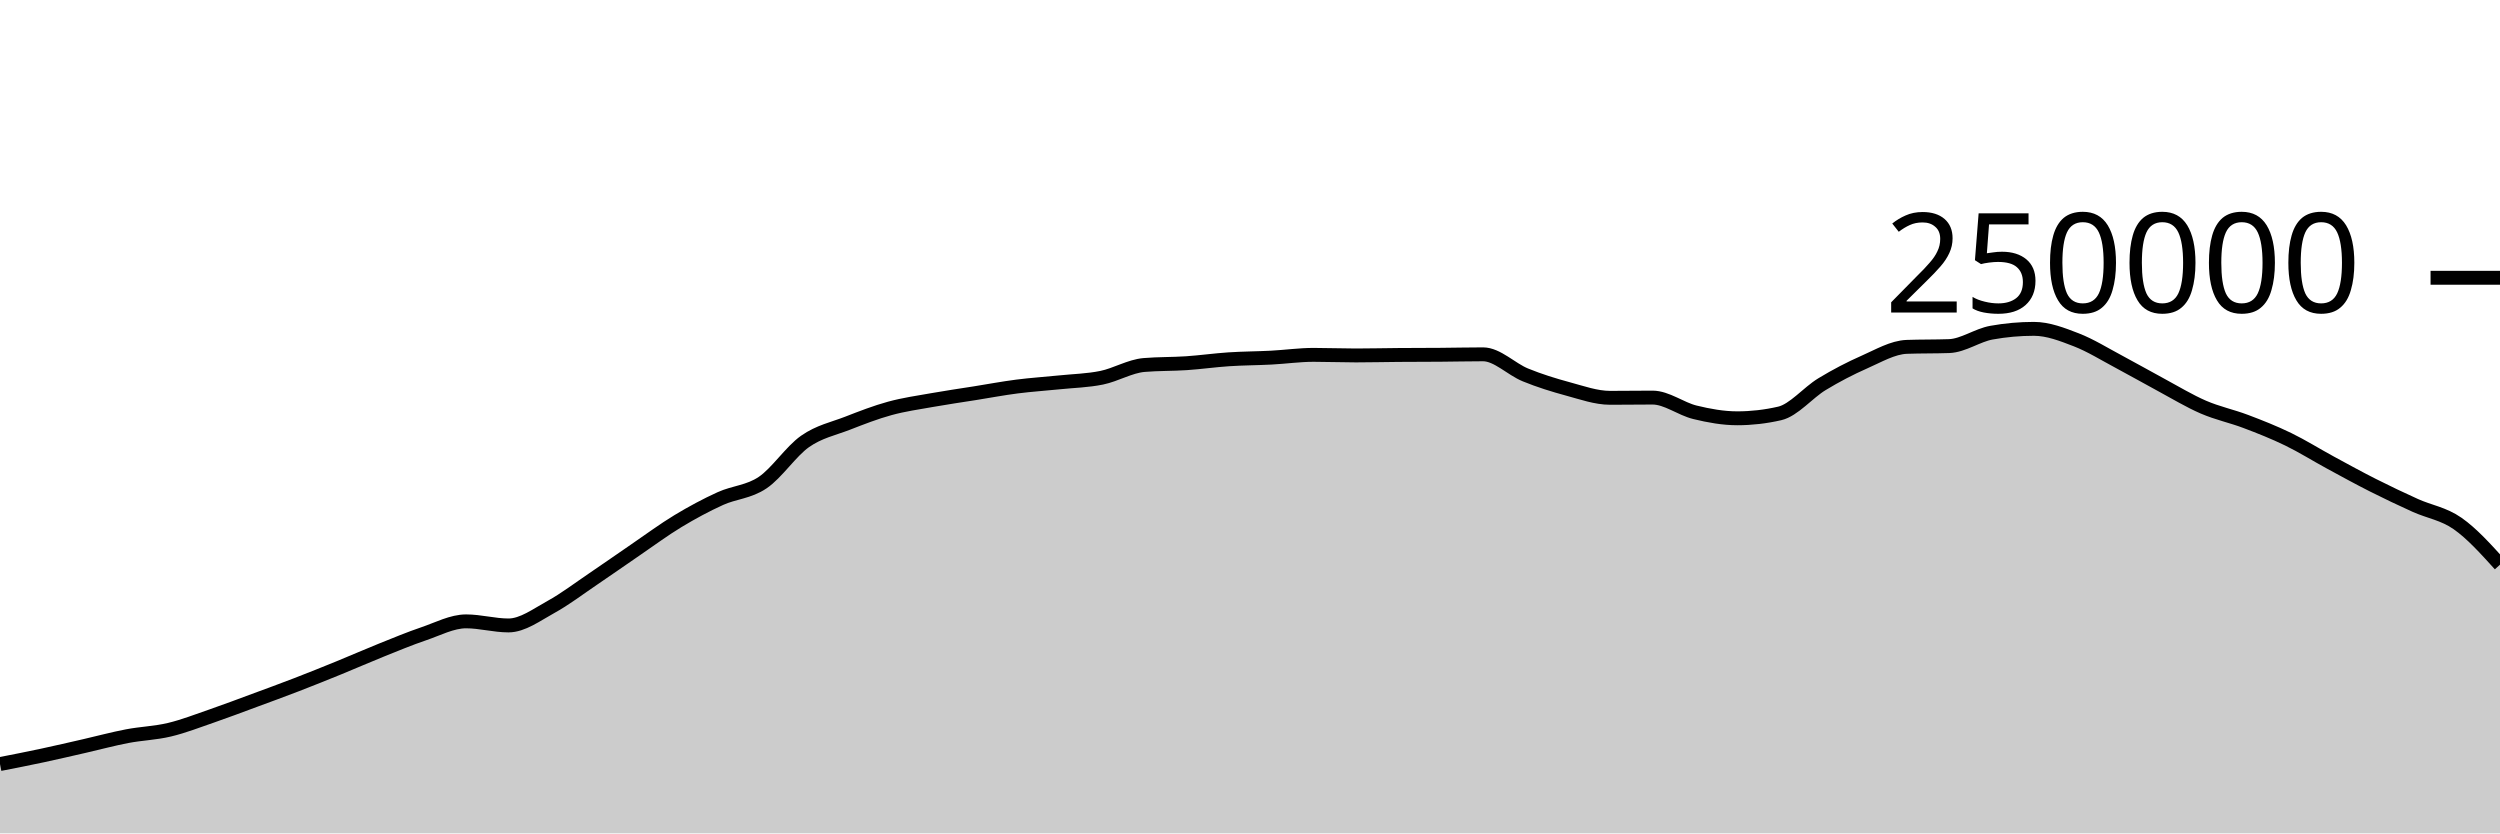
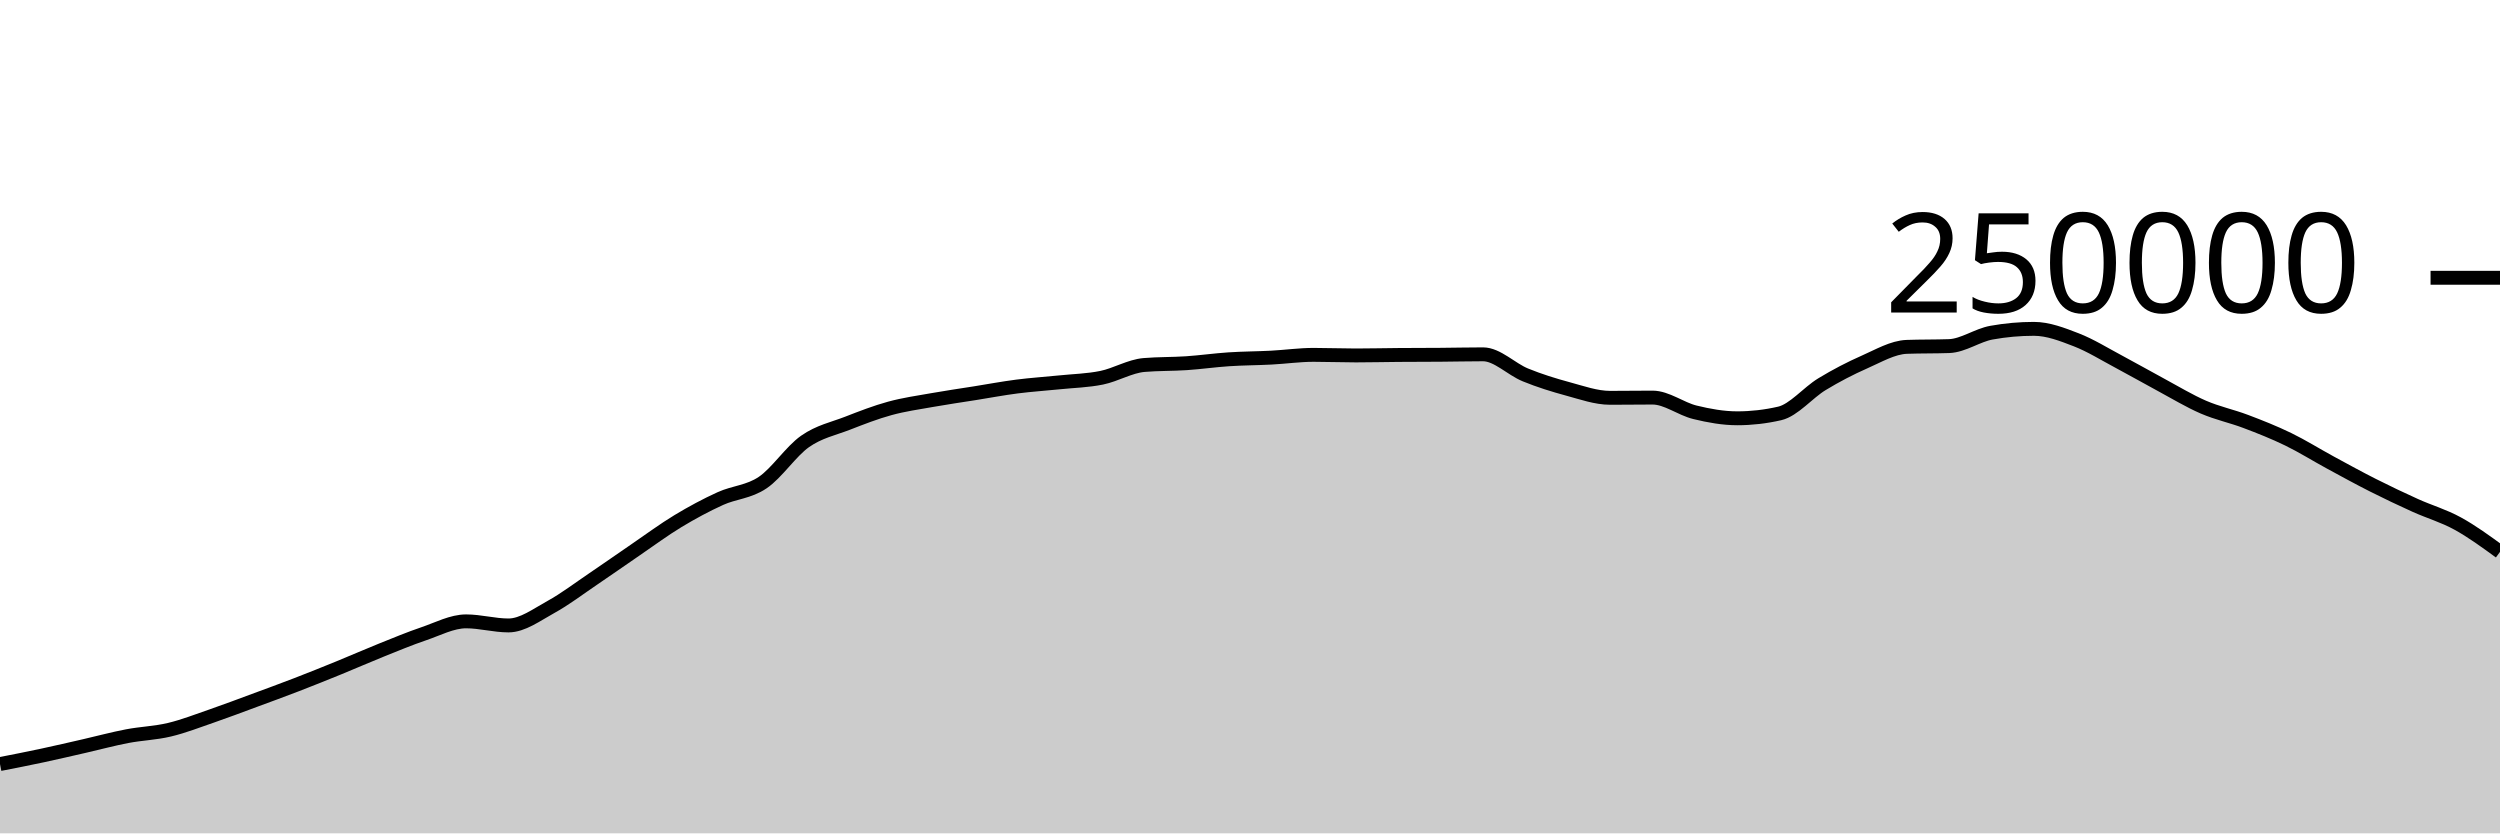
<svg xmlns="http://www.w3.org/2000/svg" viewBox="0 0 180 60">
  <g transform="translate(0,20)">
-     <path class="area" fill="rgba(0, 0, 0, 0.2)" d="M0,35.012C1.017,34.813,2.034,34.614,3.051,34.396C4.068,34.179,5.085,33.94,6.102,33.708C7.119,33.476,8.136,33.199,9.153,33.005C10.169,32.81,11.186,32.783,12.203,32.54C13.22,32.297,14.237,31.898,15.254,31.548C16.271,31.197,17.288,30.81,18.305,30.435C19.322,30.06,20.339,29.689,21.356,29.296C22.373,28.904,23.39,28.495,24.407,28.08C25.424,27.666,26.441,27.216,27.458,26.808C28.475,26.4,29.492,25.976,30.508,25.631C31.525,25.286,32.542,24.738,33.559,24.738C34.576,24.738,35.593,25.032,36.61,25.032C37.627,25.032,38.644,24.263,39.661,23.705C40.678,23.147,41.695,22.37,42.712,21.683C43.729,20.996,44.746,20.278,45.763,19.584C46.78,18.89,47.797,18.134,48.814,17.52C49.831,16.906,50.847,16.36,51.864,15.898C52.881,15.436,53.898,15.433,54.915,14.746C55.932,14.06,56.949,12.493,57.966,11.781C58.983,11.069,60,10.87,61.017,10.474C62.034,10.078,63.051,9.682,64.068,9.404C65.085,9.125,66.102,8.984,67.119,8.803C68.136,8.621,69.153,8.477,70.169,8.315C71.186,8.153,72.203,7.961,73.22,7.83C74.237,7.699,75.254,7.636,76.271,7.53C77.288,7.425,78.305,7.405,79.322,7.197C80.339,6.989,81.356,6.366,82.373,6.28C83.39,6.194,84.407,6.219,85.424,6.151C86.441,6.082,87.458,5.936,88.475,5.869C89.492,5.802,90.508,5.802,91.525,5.749C92.542,5.696,93.559,5.55,94.576,5.55C95.593,5.55,96.61,5.592,97.627,5.592C98.644,5.592,99.661,5.565,100.678,5.558C101.695,5.55,102.712,5.552,103.729,5.544C104.746,5.537,105.763,5.511,106.78,5.511C107.797,5.511,108.814,6.581,109.831,6.995C110.847,7.41,111.864,7.725,112.881,8C113.898,8.275,114.915,8.643,115.932,8.643C116.949,8.643,117.966,8.626,118.983,8.626C120,8.626,121.017,9.437,122.034,9.685C123.051,9.934,124.068,10.117,125.085,10.117C126.102,10.117,127.119,10.001,128.136,9.767C129.153,9.533,130.169,8.276,131.186,7.66C132.203,7.043,133.22,6.515,134.237,6.067C135.254,5.62,136.271,5.012,137.288,4.974C138.305,4.937,139.322,4.956,140.339,4.919C141.356,4.881,142.373,4.133,143.39,3.951C144.407,3.768,145.424,3.677,146.441,3.677C147.458,3.677,148.475,4.074,149.492,4.467C150.508,4.86,151.525,5.496,152.542,6.036C153.559,6.576,154.576,7.161,155.593,7.707C156.61,8.253,157.627,8.874,158.644,9.313C159.661,9.753,160.678,9.96,161.695,10.345C162.712,10.73,163.729,11.131,164.746,11.625C165.763,12.119,166.78,12.758,167.797,13.309C168.814,13.861,169.831,14.42,170.847,14.933C171.864,15.447,172.881,15.929,173.898,16.389C174.915,16.849,175.932,16.982,176.949,17.693C177.966,18.404,178.983,19.53,180,20.656L180,40C178.983,40,177.966,40,176.949,40C175.932,40,174.915,40,173.898,40C172.881,40,171.864,40,170.847,40C169.831,40,168.814,40,167.797,40C166.78,40,165.763,40,164.746,40C163.729,40,162.712,40,161.695,40C160.678,40,159.661,40,158.644,40C157.627,40,156.61,40,155.593,40C154.576,40,153.559,40,152.542,40C151.525,40,150.508,40,149.492,40C148.475,40,147.458,40,146.441,40C145.424,40,144.407,40,143.39,40C142.373,40,141.356,40,140.339,40C139.322,40,138.305,40,137.288,40C136.271,40,135.254,40,134.237,40C133.22,40,132.203,40,131.186,40C130.169,40,129.153,40,128.136,40C127.119,40,126.102,40,125.085,40C124.068,40,123.051,40,122.034,40C121.017,40,120,40,118.983,40C117.966,40,116.949,40,115.932,40C114.915,40,113.898,40,112.881,40C111.864,40,110.847,40,109.831,40C108.814,40,107.797,40,106.78,40C105.763,40,104.746,40,103.729,40C102.712,40,101.695,40,100.678,40C99.661,40,98.644,40,97.627,40C96.61,40,95.593,40,94.576,40C93.559,40,92.542,40,91.525,40C90.508,40,89.492,40,88.475,40C87.458,40,86.441,40,85.424,40C84.407,40,83.39,40,82.373,40C81.356,40,80.339,40,79.322,40C78.305,40,77.288,40,76.271,40C75.254,40,74.237,40,73.22,40C72.203,40,71.186,40,70.169,40C69.153,40,68.136,40,67.119,40C66.102,40,65.085,40,64.068,40C63.051,40,62.034,40,61.017,40C60,40,58.983,40,57.966,40C56.949,40,55.932,40,54.915,40C53.898,40,52.881,40,51.864,40C50.847,40,49.831,40,48.814,40C47.797,40,46.78,40,45.763,40C44.746,40,43.729,40,42.712,40C41.695,40,40.678,40,39.661,40C38.644,40,37.627,40,36.61,40C35.593,40,34.576,40,33.559,40C32.542,40,31.525,40,30.508,40C29.492,40,28.475,40,27.458,40C26.441,40,25.424,40,24.407,40C23.39,40,22.373,40,21.356,40C20.339,40,19.322,40,18.305,40C17.288,40,16.271,40,15.254,40C14.237,40,13.22,40,12.203,40C11.186,40,10.169,40,9.153,40C8.136,40,7.119,40,6.102,40C5.085,40,4.068,40,3.051,40C2.034,40,1.017,40,0,40Z" />
-     <path class="line" stroke="black" fill="none" d="M0,35.012C1.017,34.813,2.034,34.614,3.051,34.396C4.068,34.179,5.085,33.94,6.102,33.708C7.119,33.476,8.136,33.199,9.153,33.005C10.169,32.81,11.186,32.783,12.203,32.54C13.22,32.297,14.237,31.898,15.254,31.548C16.271,31.197,17.288,30.81,18.305,30.435C19.322,30.06,20.339,29.689,21.356,29.296C22.373,28.904,23.39,28.495,24.407,28.08C25.424,27.666,26.441,27.216,27.458,26.808C28.475,26.4,29.492,25.976,30.508,25.631C31.525,25.286,32.542,24.738,33.559,24.738C34.576,24.738,35.593,25.032,36.61,25.032C37.627,25.032,38.644,24.263,39.661,23.705C40.678,23.147,41.695,22.37,42.712,21.683C43.729,20.996,44.746,20.278,45.763,19.584C46.78,18.89,47.797,18.134,48.814,17.52C49.831,16.906,50.847,16.36,51.864,15.898C52.881,15.436,53.898,15.433,54.915,14.746C55.932,14.06,56.949,12.493,57.966,11.781C58.983,11.069,60,10.87,61.017,10.474C62.034,10.078,63.051,9.682,64.068,9.404C65.085,9.125,66.102,8.984,67.119,8.803C68.136,8.621,69.153,8.477,70.169,8.315C71.186,8.153,72.203,7.961,73.22,7.83C74.237,7.699,75.254,7.636,76.271,7.53C77.288,7.425,78.305,7.405,79.322,7.197C80.339,6.989,81.356,6.366,82.373,6.28C83.39,6.194,84.407,6.219,85.424,6.151C86.441,6.082,87.458,5.936,88.475,5.869C89.492,5.802,90.508,5.802,91.525,5.749C92.542,5.696,93.559,5.55,94.576,5.55C95.593,5.55,96.61,5.592,97.627,5.592C98.644,5.592,99.661,5.565,100.678,5.558C101.695,5.55,102.712,5.552,103.729,5.544C104.746,5.537,105.763,5.511,106.78,5.511C107.797,5.511,108.814,6.581,109.831,6.995C110.847,7.41,111.864,7.725,112.881,8C113.898,8.275,114.915,8.643,115.932,8.643C116.949,8.643,117.966,8.626,118.983,8.626C120,8.626,121.017,9.437,122.034,9.685C123.051,9.934,124.068,10.117,125.085,10.117C126.102,10.117,127.119,10.001,128.136,9.767C129.153,9.533,130.169,8.276,131.186,7.66C132.203,7.043,133.22,6.515,134.237,6.067C135.254,5.62,136.271,5.012,137.288,4.974C138.305,4.937,139.322,4.956,140.339,4.919C141.356,4.881,142.373,4.133,143.39,3.951C144.407,3.768,145.424,3.677,146.441,3.677C147.458,3.677,148.475,4.074,149.492,4.467C150.508,4.86,151.525,5.496,152.542,6.036C153.559,6.576,154.576,7.161,155.593,7.707C156.61,8.253,157.627,8.874,158.644,9.313C159.661,9.753,160.678,9.96,161.695,10.345C162.712,10.73,163.729,11.131,164.746,11.625C165.763,12.119,166.78,12.758,167.797,13.309C168.814,13.861,169.831,14.42,170.847,14.933C171.864,15.447,172.881,15.929,173.898,16.389C174.915,16.849,175.932,16.982,176.949,17.693C177.966,18.404,178.983,19.53,180,20.656" />
+     <path class="area" fill="rgba(0, 0, 0, 0.2)" d="M0,35.012C1.017,34.813,2.034,34.614,3.051,34.396C4.068,34.179,5.085,33.94,6.102,33.708C7.119,33.476,8.136,33.199,9.153,33.005C10.169,32.81,11.186,32.783,12.203,32.54C13.22,32.297,14.237,31.898,15.254,31.548C16.271,31.197,17.288,30.81,18.305,30.435C19.322,30.06,20.339,29.689,21.356,29.296C22.373,28.904,23.39,28.495,24.407,28.08C25.424,27.666,26.441,27.216,27.458,26.808C28.475,26.4,29.492,25.976,30.508,25.631C31.525,25.286,32.542,24.738,33.559,24.738C34.576,24.738,35.593,25.032,36.61,25.032C37.627,25.032,38.644,24.263,39.661,23.705C40.678,23.147,41.695,22.37,42.712,21.683C43.729,20.996,44.746,20.278,45.763,19.584C46.78,18.89,47.797,18.134,48.814,17.52C49.831,16.906,50.847,16.36,51.864,15.898C52.881,15.436,53.898,15.433,54.915,14.746C55.932,14.06,56.949,12.493,57.966,11.781C58.983,11.069,60,10.87,61.017,10.474C62.034,10.078,63.051,9.682,64.068,9.404C65.085,9.125,66.102,8.984,67.119,8.803C68.136,8.621,69.153,8.477,70.169,8.315C71.186,8.153,72.203,7.961,73.22,7.83C74.237,7.699,75.254,7.636,76.271,7.53C77.288,7.425,78.305,7.405,79.322,7.197C80.339,6.989,81.356,6.366,82.373,6.28C83.39,6.194,84.407,6.219,85.424,6.151C86.441,6.082,87.458,5.936,88.475,5.869C89.492,5.802,90.508,5.802,91.525,5.749C92.542,5.696,93.559,5.55,94.576,5.55C95.593,5.55,96.61,5.592,97.627,5.592C98.644,5.592,99.661,5.565,100.678,5.558C101.695,5.55,102.712,5.552,103.729,5.544C104.746,5.537,105.763,5.511,106.78,5.511C107.797,5.511,108.814,6.581,109.831,6.995C110.847,7.41,111.864,7.725,112.881,8C113.898,8.275,114.915,8.643,115.932,8.643C116.949,8.643,117.966,8.626,118.983,8.626C120,8.626,121.017,9.437,122.034,9.685C123.051,9.934,124.068,10.117,125.085,10.117C126.102,10.117,127.119,10.001,128.136,9.767C129.153,9.533,130.169,8.276,131.186,7.66C132.203,7.043,133.22,6.515,134.237,6.067C135.254,5.62,136.271,5.012,137.288,4.974C138.305,4.937,139.322,4.956,140.339,4.919C141.356,4.881,142.373,4.133,143.39,3.951C144.407,3.768,145.424,3.677,146.441,3.677C147.458,3.677,148.475,4.074,149.492,4.467C150.508,4.86,151.525,5.496,152.542,6.036C153.559,6.576,154.576,7.161,155.593,7.707C156.61,8.253,157.627,8.874,158.644,9.313C159.661,9.753,160.678,9.96,161.695,10.345C162.712,10.73,163.729,11.131,164.746,11.625C165.763,12.119,166.78,12.758,167.797,13.309C168.814,13.861,169.831,14.42,170.847,14.933C171.864,15.447,172.881,15.929,173.898,16.389C174.915,16.849,175.932,17.135,176.949,17.693C177.966,18.25,178.983,18.992,180,19.734L180,40C178.983,40,177.966,40,176.949,40C175.932,40,174.915,40,173.898,40C172.881,40,171.864,40,170.847,40C169.831,40,168.814,40,167.797,40C166.78,40,165.763,40,164.746,40C163.729,40,162.712,40,161.695,40C160.678,40,159.661,40,158.644,40C157.627,40,156.61,40,155.593,40C154.576,40,153.559,40,152.542,40C151.525,40,150.508,40,149.492,40C148.475,40,147.458,40,146.441,40C145.424,40,144.407,40,143.39,40C142.373,40,141.356,40,140.339,40C139.322,40,138.305,40,137.288,40C136.271,40,135.254,40,134.237,40C133.22,40,132.203,40,131.186,40C130.169,40,129.153,40,128.136,40C127.119,40,126.102,40,125.085,40C124.068,40,123.051,40,122.034,40C121.017,40,120,40,118.983,40C117.966,40,116.949,40,115.932,40C114.915,40,113.898,40,112.881,40C111.864,40,110.847,40,109.831,40C108.814,40,107.797,40,106.78,40C105.763,40,104.746,40,103.729,40C102.712,40,101.695,40,100.678,40C99.661,40,98.644,40,97.627,40C96.61,40,95.593,40,94.576,40C93.559,40,92.542,40,91.525,40C90.508,40,89.492,40,88.475,40C87.458,40,86.441,40,85.424,40C84.407,40,83.39,40,82.373,40C81.356,40,80.339,40,79.322,40C78.305,40,77.288,40,76.271,40C75.254,40,74.237,40,73.22,40C72.203,40,71.186,40,70.169,40C69.153,40,68.136,40,67.119,40C66.102,40,65.085,40,64.068,40C63.051,40,62.034,40,61.017,40C60,40,58.983,40,57.966,40C56.949,40,55.932,40,54.915,40C53.898,40,52.881,40,51.864,40C50.847,40,49.831,40,48.814,40C47.797,40,46.78,40,45.763,40C44.746,40,43.729,40,42.712,40C41.695,40,40.678,40,39.661,40C38.644,40,37.627,40,36.61,40C35.593,40,34.576,40,33.559,40C32.542,40,31.525,40,30.508,40C29.492,40,28.475,40,27.458,40C26.441,40,25.424,40,24.407,40C23.39,40,22.373,40,21.356,40C20.339,40,19.322,40,18.305,40C17.288,40,16.271,40,15.254,40C14.237,40,13.22,40,12.203,40C11.186,40,10.169,40,9.153,40C8.136,40,7.119,40,6.102,40C5.085,40,4.068,40,3.051,40C2.034,40,1.017,40,0,40Z" />
+     <path class="line" stroke="black" fill="none" d="M0,35.012C1.017,34.813,2.034,34.614,3.051,34.396C4.068,34.179,5.085,33.94,6.102,33.708C7.119,33.476,8.136,33.199,9.153,33.005C10.169,32.81,11.186,32.783,12.203,32.54C13.22,32.297,14.237,31.898,15.254,31.548C16.271,31.197,17.288,30.81,18.305,30.435C19.322,30.06,20.339,29.689,21.356,29.296C22.373,28.904,23.39,28.495,24.407,28.08C25.424,27.666,26.441,27.216,27.458,26.808C28.475,26.4,29.492,25.976,30.508,25.631C31.525,25.286,32.542,24.738,33.559,24.738C34.576,24.738,35.593,25.032,36.61,25.032C37.627,25.032,38.644,24.263,39.661,23.705C40.678,23.147,41.695,22.37,42.712,21.683C43.729,20.996,44.746,20.278,45.763,19.584C46.78,18.89,47.797,18.134,48.814,17.52C49.831,16.906,50.847,16.36,51.864,15.898C52.881,15.436,53.898,15.433,54.915,14.746C55.932,14.06,56.949,12.493,57.966,11.781C58.983,11.069,60,10.87,61.017,10.474C62.034,10.078,63.051,9.682,64.068,9.404C65.085,9.125,66.102,8.984,67.119,8.803C68.136,8.621,69.153,8.477,70.169,8.315C71.186,8.153,72.203,7.961,73.22,7.83C74.237,7.699,75.254,7.636,76.271,7.53C77.288,7.425,78.305,7.405,79.322,7.197C80.339,6.989,81.356,6.366,82.373,6.28C83.39,6.194,84.407,6.219,85.424,6.151C86.441,6.082,87.458,5.936,88.475,5.869C89.492,5.802,90.508,5.802,91.525,5.749C92.542,5.696,93.559,5.55,94.576,5.55C95.593,5.55,96.61,5.592,97.627,5.592C98.644,5.592,99.661,5.565,100.678,5.558C101.695,5.55,102.712,5.552,103.729,5.544C104.746,5.537,105.763,5.511,106.78,5.511C107.797,5.511,108.814,6.581,109.831,6.995C110.847,7.41,111.864,7.725,112.881,8C113.898,8.275,114.915,8.643,115.932,8.643C116.949,8.643,117.966,8.626,118.983,8.626C120,8.626,121.017,9.437,122.034,9.685C123.051,9.934,124.068,10.117,125.085,10.117C126.102,10.117,127.119,10.001,128.136,9.767C129.153,9.533,130.169,8.276,131.186,7.66C132.203,7.043,133.22,6.515,134.237,6.067C135.254,5.62,136.271,5.012,137.288,4.974C138.305,4.937,139.322,4.956,140.339,4.919C141.356,4.881,142.373,4.133,143.39,3.951C144.407,3.768,145.424,3.677,146.441,3.677C147.458,3.677,148.475,4.074,149.492,4.467C150.508,4.86,151.525,5.496,152.542,6.036C153.559,6.576,154.576,7.161,155.593,7.707C156.61,8.253,157.627,8.874,158.644,9.313C159.661,9.753,160.678,9.96,161.695,10.345C162.712,10.73,163.729,11.131,164.746,11.625C165.763,12.119,166.78,12.758,167.797,13.309C168.814,13.861,169.831,14.42,170.847,14.933C171.864,15.447,172.881,15.929,173.898,16.389C174.915,16.849,175.932,17.135,176.949,17.693C177.966,18.25,178.983,18.992,180,19.734" />
    <path class="axis-ceiling" stroke-width="1" stroke="black" fill="none" d="M175,0L180,0" />
    <text class="axis-ceiling-label" font-family="sans-serif" text-anchor="end" font-size="10px" x="170" y="2.5">250000</text>
  </g>
</svg>
